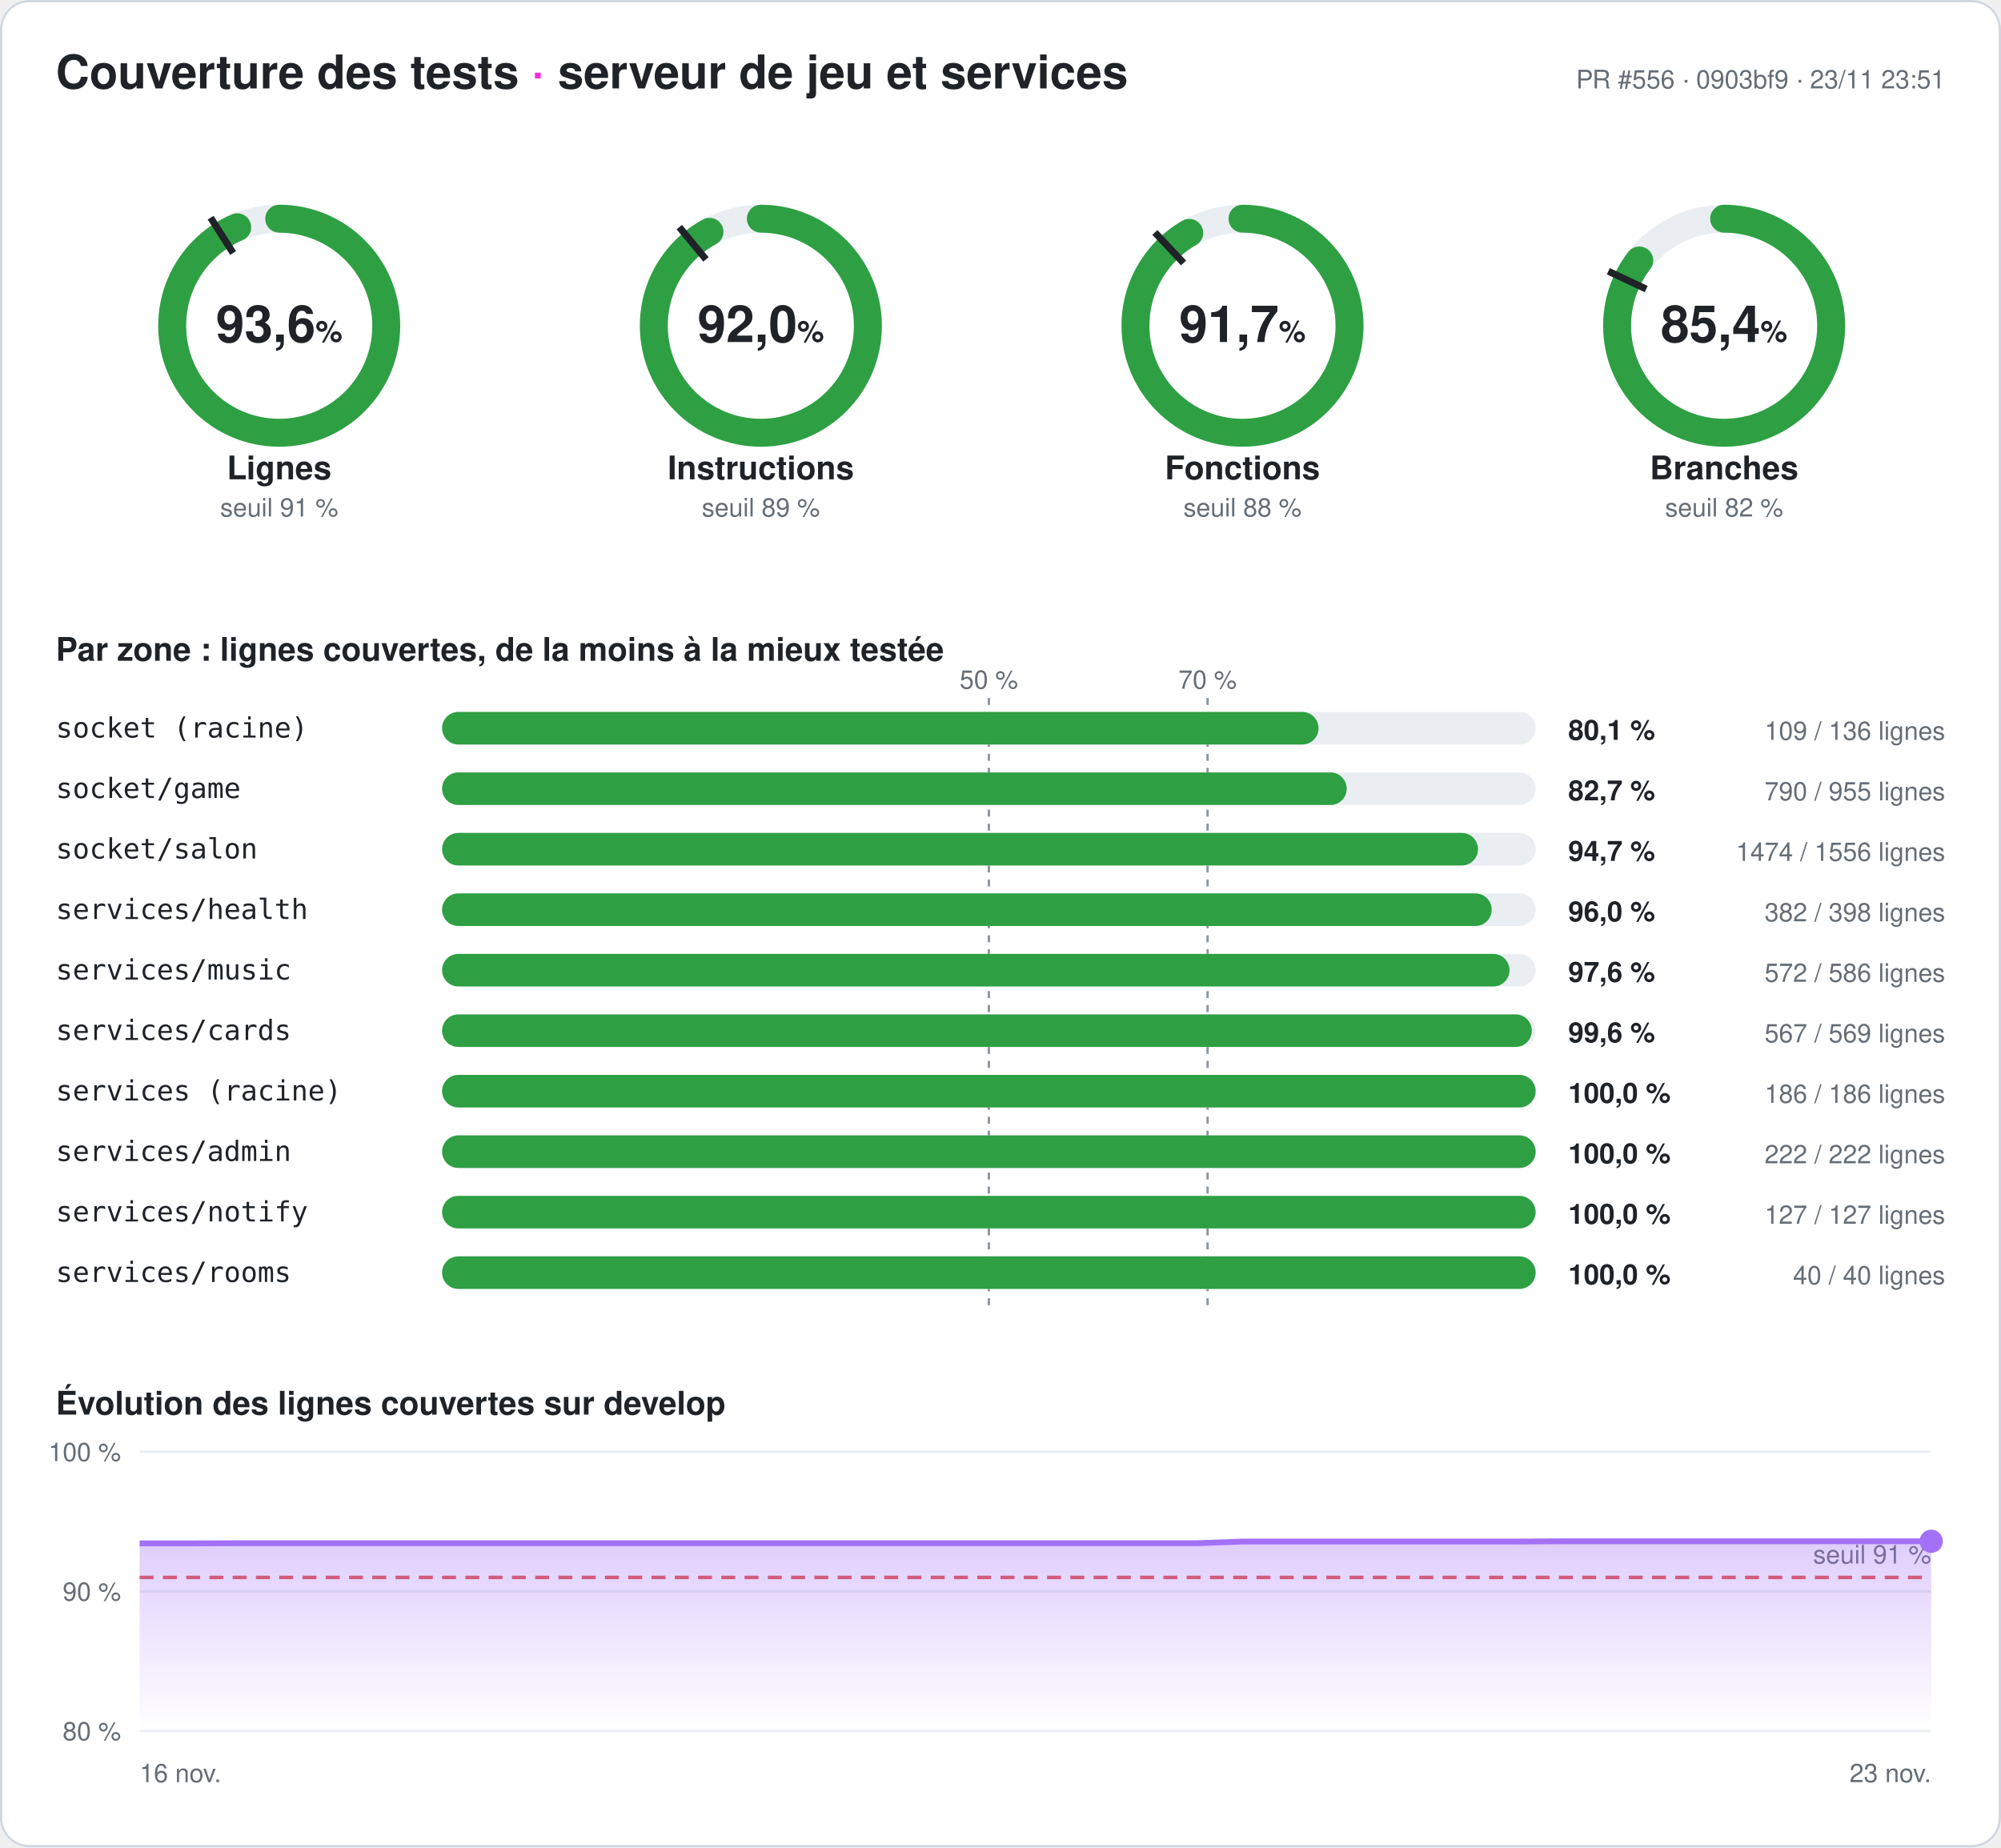
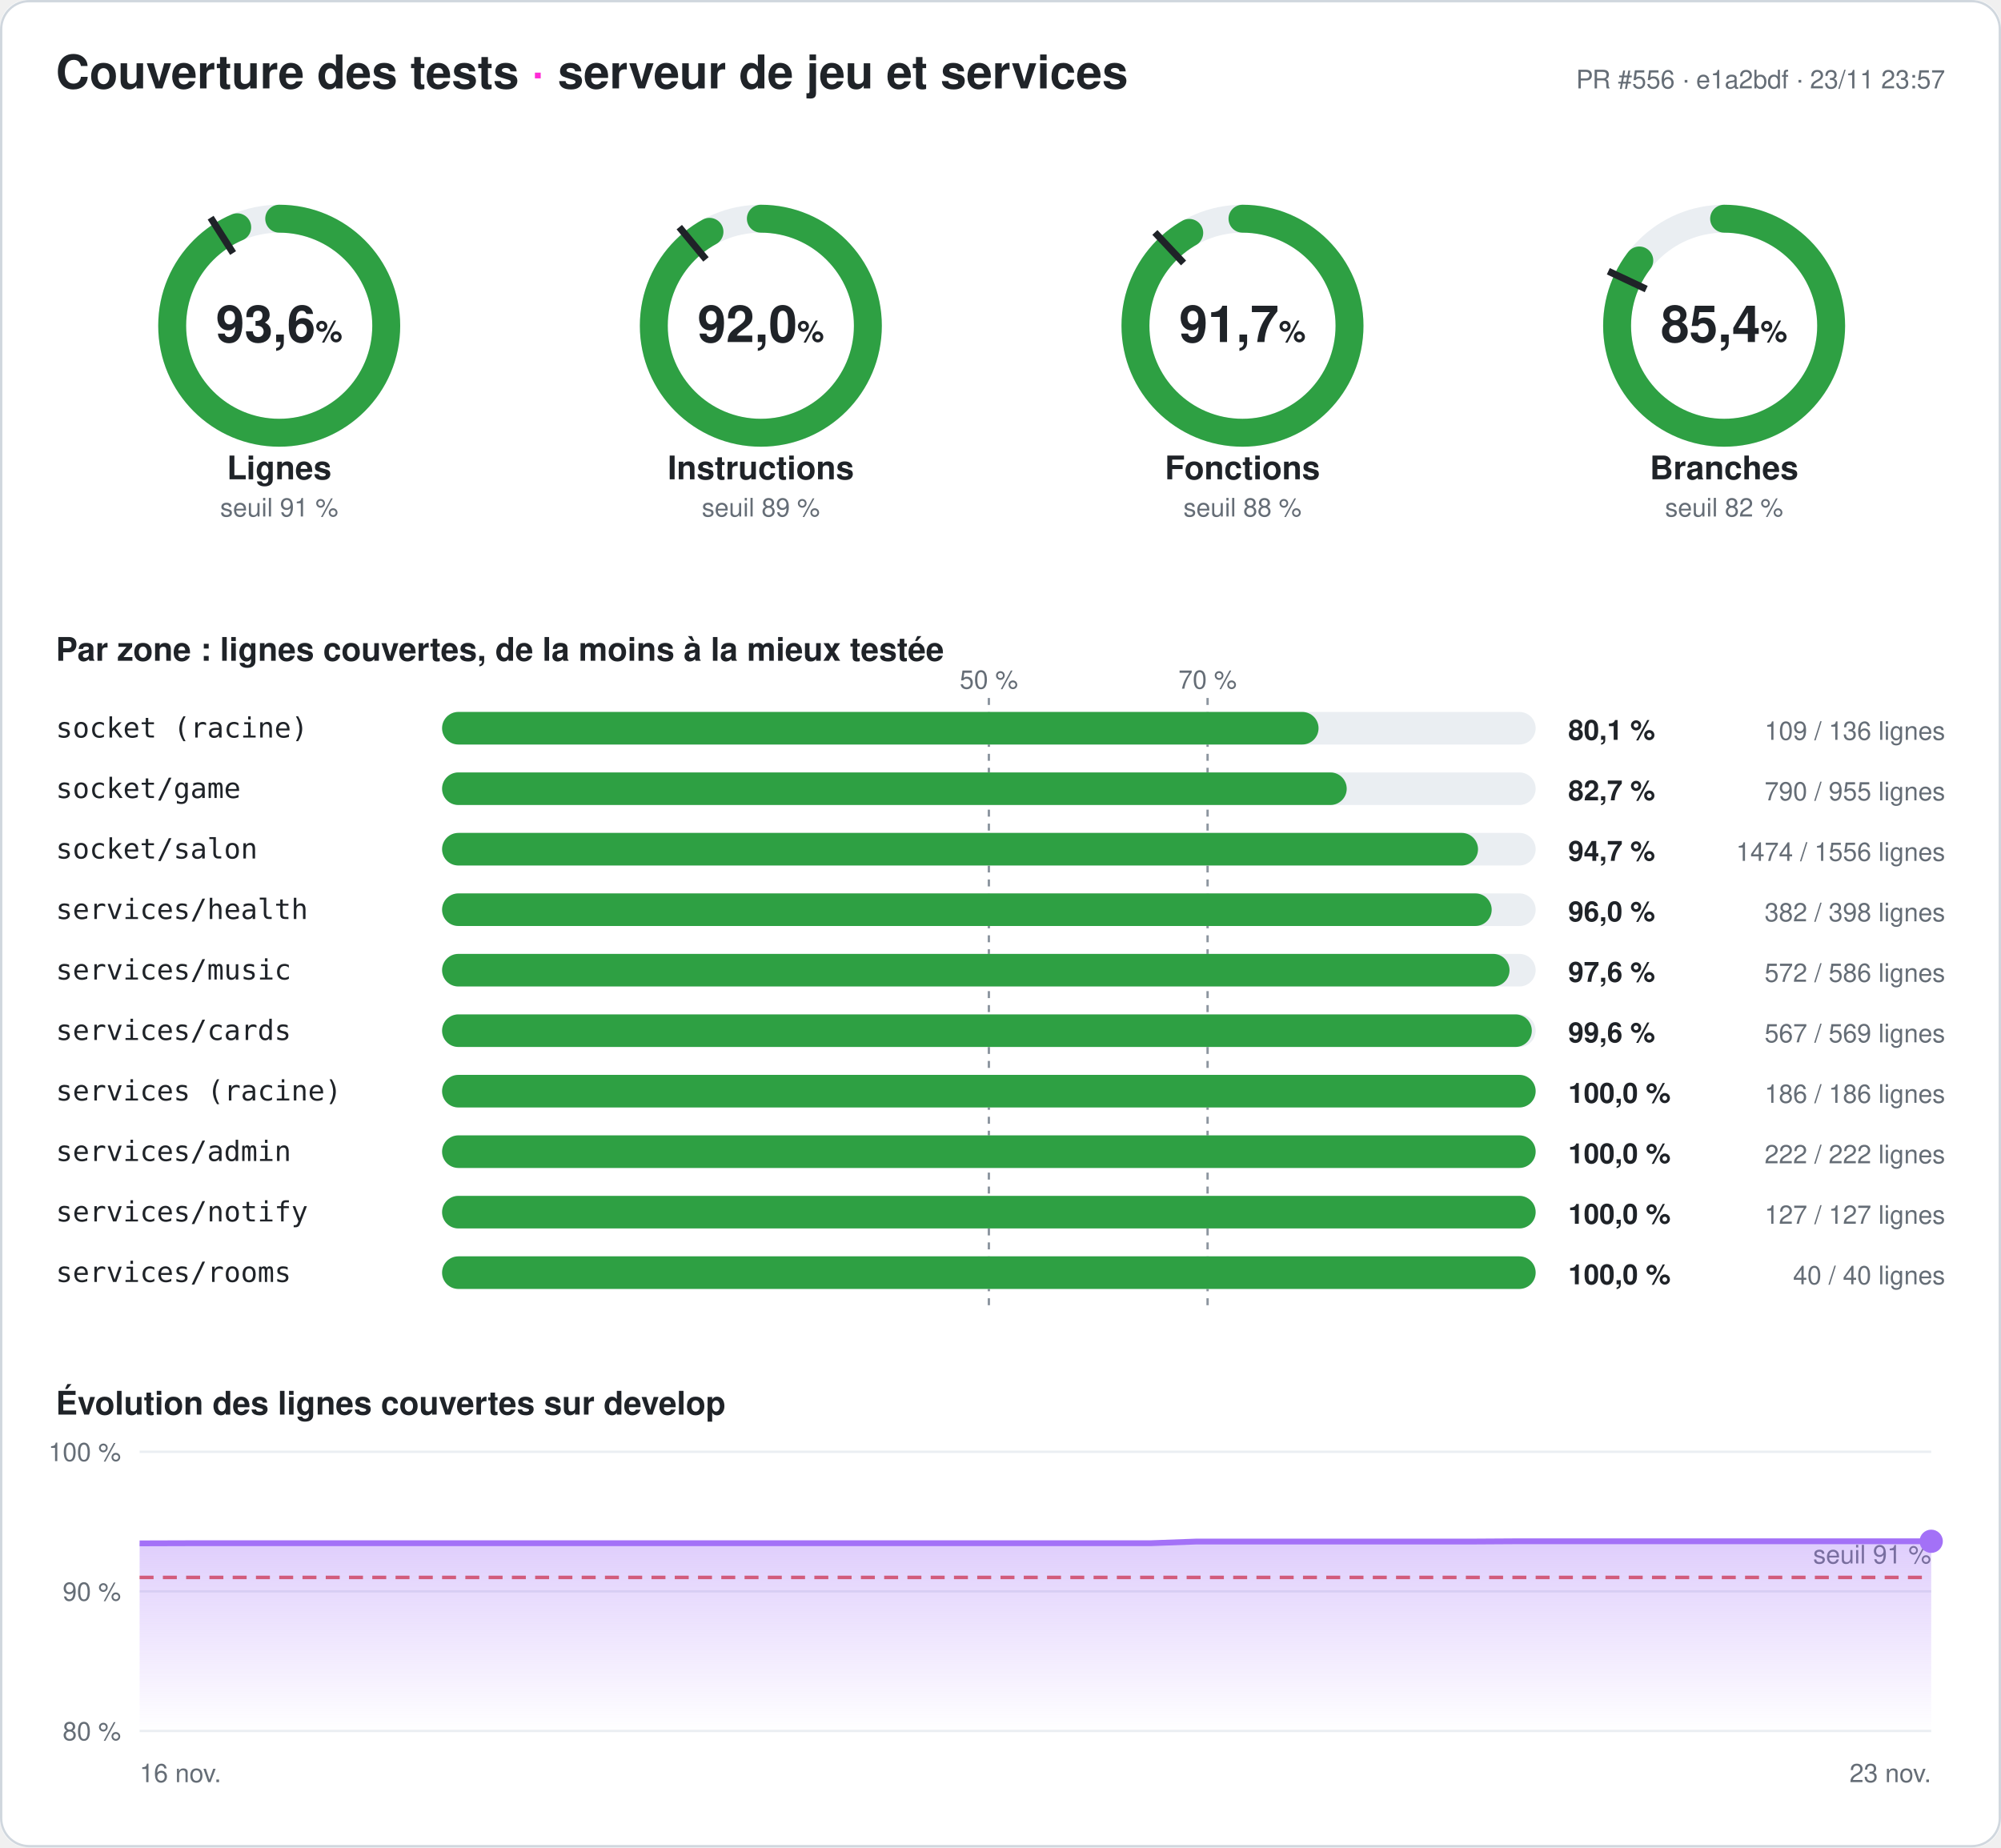
<svg xmlns="http://www.w3.org/2000/svg" width="860" height="794" viewBox="0 0 860 794" font-family="-apple-system,Segoe UI,Helvetica,Arial,sans-serif" role="img" aria-label="Couverture des tests du serveur : 93,6 % des lignes">
  <style>
.fond{fill:#ffffff}.titre{fill:#1f2328;font-size:20px;font-weight:700}.titre2{fill:#1f2328;font-size:14px;font-weight:600}
.valeur{fill:#1f2328;font-size:22px;font-weight:700}.unite{font-size:13px;font-weight:600}.nom{fill:#1f2328;font-size:14px;font-weight:600}
.petit{fill:#656d76;font-size:11px}.zone{fill:#1f2328;font-size:12px;font-family:ui-monospace,Consolas,monospace}
.chiffre{fill:#1f2328;font-size:12px;font-weight:700}.piste{stroke:#eaeef2}.piste-plein{fill:#eaeef2}.trait{stroke:#1f2328}
.repere{stroke:#8c959f;stroke-dasharray:3 3}.grille{stroke:#eaeef2}.bord{fill:none;stroke:#d0d7de}
@media (prefers-color-scheme: dark){.fond{fill:#0d1117}.titre,.titre2,.valeur,.nom,.zone,.chiffre{fill:#e6edf3}.petit{fill:#8d96a0}
.piste{stroke:#21262d}.piste-plein{fill:#21262d}.trait{stroke:#e6edf3}.repere{stroke:#6e7681}.grille{stroke:#21262d}.bord{stroke:#30363d}}
</style>
  <defs>
    <linearGradient id="degrade" x1="0" y1="0" x2="0" y2="1">
      <stop offset="0" stop-color="#a371f7" stop-opacity=".35" />
      <stop offset="1" stop-color="#a371f7" stop-opacity="0" />
    </linearGradient>
  </defs>
  <rect width="860" height="794" rx="12" class="fond" />
  <rect x=".5" y=".5" width="859" height="793" rx="12" class="bord" />
  <text x="24" y="38" class="titre">Couverture des tests <tspan fill="#ff2bd6">·</tspan> serveur de jeu et services</text>
-   <text x="836" y="38" class="petit" text-anchor="end">PR #556 · 0903bf9 · 23/11 23:51</text>
+   <text x="836" y="38" class="petit" text-anchor="end">PR #556 · e1a2bdf · 23/11 23:57</text>
  <g>
    <circle cx="120" cy="140" r="46" class="piste" stroke-width="12" fill="none" />
    <circle cx="120" cy="140" r="46" stroke="#2ea043" stroke-width="12" fill="none" stroke-linecap="round" stroke-dasharray="270.5 289.027" transform="rotate(-90 120 140)" />
    <polyline points="100.174,108.76 90.53,93.562" class="trait" stroke-width="3" />
    <text x="120" y="147" class="valeur" text-anchor="middle">93,6<tspan class="unite"> %</tspan>
    </text>
    <text x="120" y="206" class="nom" text-anchor="middle">Lignes</text>
    <text x="120" y="222" class="petit" text-anchor="middle">seuil 91 %</text>
  </g>
  <g>
    <circle cx="327" cy="140" r="46" class="piste" stroke-width="12" fill="none" />
    <circle cx="327" cy="140" r="46" stroke="#2ea043" stroke-width="12" fill="none" stroke-linecap="round" stroke-dasharray="266.02 289.027" transform="rotate(-90 327 140)" />
    <polyline points="303.415,111.491 291.942,97.622" class="trait" stroke-width="3" />
    <text x="327" y="147" class="valeur" text-anchor="middle">92,0<tspan class="unite"> %</tspan>
    </text>
    <text x="327" y="206" class="nom" text-anchor="middle">Instructions</text>
    <text x="327" y="222" class="petit" text-anchor="middle">seuil 89 %</text>
  </g>
  <g>
    <circle cx="534" cy="140" r="46" class="piste" stroke-width="12" fill="none" />
    <circle cx="534" cy="140" r="46" stroke="#2ea043" stroke-width="12" fill="none" stroke-linecap="round" stroke-dasharray="265.095 289.027" transform="rotate(-90 534 140)" />
    <polyline points="508.672,113.028 496.35,99.907" class="trait" stroke-width="3" />
    <text x="534" y="147" class="valeur" text-anchor="middle">91,7<tspan class="unite"> %</tspan>
    </text>
    <text x="534" y="206" class="nom" text-anchor="middle">Fonctions</text>
    <text x="534" y="222" class="petit" text-anchor="middle">seuil 88 %</text>
  </g>
  <g>
    <circle cx="741" cy="140" r="46" class="piste" stroke-width="12" fill="none" />
    <circle cx="741" cy="140" r="46" stroke="#2ea043" stroke-width="12" fill="none" stroke-linecap="round" stroke-dasharray="246.944 289.027" transform="rotate(-90 741 140)" />
    <polyline points="707.521,124.246 691.235,116.582" class="trait" stroke-width="3" />
    <text x="741" y="147" class="valeur" text-anchor="middle">85,4<tspan class="unite"> %</tspan>
    </text>
    <text x="741" y="206" class="nom" text-anchor="middle">Branches</text>
    <text x="741" y="222" class="petit" text-anchor="middle">seuil 82 %</text>
  </g>
  <text x="24" y="284" class="titre2">Par zone : lignes couvertes, de la moins à la mieux testée</text>
  <line x1="425" x2="425" y1="300" y2="564" class="repere" />
  <text x="425" y="296" class="petit" text-anchor="middle">50 %</text>
  <line x1="519" x2="519" y1="300" y2="564" class="repere" />
  <text x="519" y="296" class="petit" text-anchor="middle">70 %</text>
  <text x="24" y="317" class="zone">socket (racine)</text>
  <rect x="190" y="306" width="470" height="14" rx="7" class="piste-plein" />
  <rect x="190" y="306" width="376.691" height="14" rx="7" fill="#2ea043" />
  <text x="674" y="318" class="chiffre">80,1 %</text>
  <text x="836" y="318" class="petit" text-anchor="end">109 / 136 lignes</text>
  <text x="24" y="343" class="zone">socket/game</text>
  <rect x="190" y="332" width="470" height="14" rx="7" class="piste-plein" />
  <rect x="190" y="332" width="388.796" height="14" rx="7" fill="#2ea043" />
  <text x="674" y="344" class="chiffre">82,7 %</text>
  <text x="836" y="344" class="petit" text-anchor="end">790 / 955 lignes</text>
  <text x="24" y="369" class="zone">socket/salon</text>
  <rect x="190" y="358" width="470" height="14" rx="7" class="piste-plein" />
  <rect x="190" y="358" width="445.231" height="14" rx="7" fill="#2ea043" />
  <text x="674" y="370" class="chiffre">94,7 %</text>
  <text x="836" y="370" class="petit" text-anchor="end">1474 / 1556 lignes</text>
  <text x="24" y="395" class="zone">services/health</text>
  <rect x="190" y="384" width="470" height="14" rx="7" class="piste-plein" />
  <rect x="190" y="384" width="451.106" height="14" rx="7" fill="#2ea043" />
  <text x="674" y="396" class="chiffre">96,0 %</text>
  <text x="836" y="396" class="petit" text-anchor="end">382 / 398 lignes</text>
  <text x="24" y="421" class="zone">services/music</text>
  <rect x="190" y="410" width="470" height="14" rx="7" class="piste-plein" />
  <rect x="190" y="410" width="458.771" height="14" rx="7" fill="#2ea043" />
  <text x="674" y="422" class="chiffre">97,6 %</text>
  <text x="836" y="422" class="petit" text-anchor="end">572 / 586 lignes</text>
  <text x="24" y="447" class="zone">services/cards</text>
  <rect x="190" y="436" width="470" height="14" rx="7" class="piste-plein" />
  <rect x="190" y="436" width="468.348" height="14" rx="7" fill="#2ea043" />
  <text x="674" y="448" class="chiffre">99,6 %</text>
  <text x="836" y="448" class="petit" text-anchor="end">567 / 569 lignes</text>
  <text x="24" y="473" class="zone">services (racine)</text>
  <rect x="190" y="462" width="470" height="14" rx="7" class="piste-plein" />
  <rect x="190" y="462" width="470" height="14" rx="7" fill="#2ea043" />
  <text x="674" y="474" class="chiffre">100,0 %</text>
  <text x="836" y="474" class="petit" text-anchor="end">186 / 186 lignes</text>
  <text x="24" y="499" class="zone">services/admin</text>
  <rect x="190" y="488" width="470" height="14" rx="7" class="piste-plein" />
  <rect x="190" y="488" width="470" height="14" rx="7" fill="#2ea043" />
  <text x="674" y="500" class="chiffre">100,0 %</text>
  <text x="836" y="500" class="petit" text-anchor="end">222 / 222 lignes</text>
  <text x="24" y="525" class="zone">services/notify</text>
  <rect x="190" y="514" width="470" height="14" rx="7" class="piste-plein" />
  <rect x="190" y="514" width="470" height="14" rx="7" fill="#2ea043" />
  <text x="674" y="526" class="chiffre">100,0 %</text>
  <text x="836" y="526" class="petit" text-anchor="end">127 / 127 lignes</text>
  <text x="24" y="551" class="zone">services/rooms</text>
  <rect x="190" y="540" width="470" height="14" rx="7" class="piste-plein" />
  <rect x="190" y="540" width="470" height="14" rx="7" fill="#2ea043" />
  <text x="674" y="552" class="chiffre">100,0 %</text>
  <text x="836" y="552" class="petit" text-anchor="end">40 / 40 lignes</text>
  <text x="24" y="608" class="titre2">Évolution des lignes couvertes sur develop</text>
  <line x1="60" x2="830" y1="744" y2="744" class="grille" />
  <text x="52" y="748" class="petit" text-anchor="end">80 %</text>
  <line x1="60" x2="830" y1="684" y2="684" class="grille" />
  <text x="52" y="688" class="petit" text-anchor="end">90 %</text>
  <line x1="60" x2="830" y1="624" y2="624" class="grille" />
  <text x="52" y="628" class="petit" text-anchor="end">100 %</text>
  <line x1="60" x2="830" y1="678" y2="678" stroke="#e5534b" stroke-dasharray="6 4" stroke-width="1.5" />
  <text x="830" y="672" class="petit" fill="#e5534b" text-anchor="end">seuil 91 %</text>
-   <polygon points="60,744 60,663.36 79.744,663.36 99.487,663.3 119.231,663.3 138.974,663.3 158.718,663.3 178.462,663.3 198.205,663.3 217.949,663.3 237.692,663.3 257.436,663.3 277.179,663.3 296.923,663.3 316.667,663.3 336.41,663.3 356.154,663.3 375.897,663.3 395.641,663.3 415.385,663.3 435.128,663.3 454.872,663.3 474.615,663.3 494.359,663.3 514.103,663.3 533.846,662.58 553.59,662.58 573.333,662.58 593.077,662.58 612.821,662.58 632.564,662.58 652.308,662.58 672.051,662.46 691.795,662.46 711.538,662.46 731.282,662.46 751.026,662.46 770.769,662.46 790.513,662.46 810.256,662.46 830,662.46 830,744" fill="url(#degrade)" />
-   <polyline points="60,663.36 79.744,663.36 99.487,663.3 119.231,663.3 138.974,663.3 158.718,663.3 178.462,663.3 198.205,663.3 217.949,663.3 237.692,663.3 257.436,663.3 277.179,663.3 296.923,663.3 316.667,663.3 336.41,663.3 356.154,663.3 375.897,663.3 395.641,663.3 415.385,663.3 435.128,663.3 454.872,663.3 474.615,663.3 494.359,663.3 514.103,663.3 533.846,662.58 553.59,662.58 573.333,662.58 593.077,662.58 612.821,662.58 632.564,662.58 652.308,662.58 672.051,662.46 691.795,662.46 711.538,662.46 731.282,662.46 751.026,662.46 770.769,662.46 790.513,662.46 810.256,662.46 830,662.46" fill="none" stroke="#a371f7" stroke-width="2.5" stroke-linejoin="round" />
+   <polygon points="60,744 60,663.36 79.744,663.3 99.487,663.3 119.231,663.3 138.974,663.3 158.718,663.3 178.462,663.3 198.205,663.3 217.949,663.3 237.692,663.3 257.436,663.3 277.179,663.3 296.923,663.3 316.667,663.3 336.41,663.3 356.154,663.3 375.897,663.3 395.641,663.3 415.385,663.3 435.128,663.3 454.872,663.3 474.615,663.3 494.359,663.3 514.103,662.58 533.846,662.58 553.59,662.58 573.333,662.58 593.077,662.58 612.821,662.58 632.564,662.58 652.308,662.46 672.051,662.46 691.795,662.46 711.538,662.46 731.282,662.46 751.026,662.46 770.769,662.46 790.513,662.46 810.256,662.46 830,662.46 830,744" fill="url(#degrade)" />
+   <polyline points="60,663.36 79.744,663.3 99.487,663.3 119.231,663.3 138.974,663.3 158.718,663.3 178.462,663.3 198.205,663.3 217.949,663.3 237.692,663.3 257.436,663.3 277.179,663.3 296.923,663.3 316.667,663.3 336.41,663.3 356.154,663.3 375.897,663.3 395.641,663.3 415.385,663.3 435.128,663.3 454.872,663.3 474.615,663.3 494.359,663.3 514.103,662.58 533.846,662.58 553.59,662.58 573.333,662.58 593.077,662.58 612.821,662.58 632.564,662.58 652.308,662.46 672.051,662.46 691.795,662.46 711.538,662.46 731.282,662.46 751.026,662.46 770.769,662.46 790.513,662.46 810.256,662.46 830,662.46" fill="none" stroke="#a371f7" stroke-width="2.5" stroke-linejoin="round" />
  <circle cx="830" cy="662.46" r="5" fill="#a371f7" />
  <text x="60" y="766" class="petit">16 nov.</text>
  <text x="830" y="766" class="petit" text-anchor="end">23 nov.</text>
</svg>
